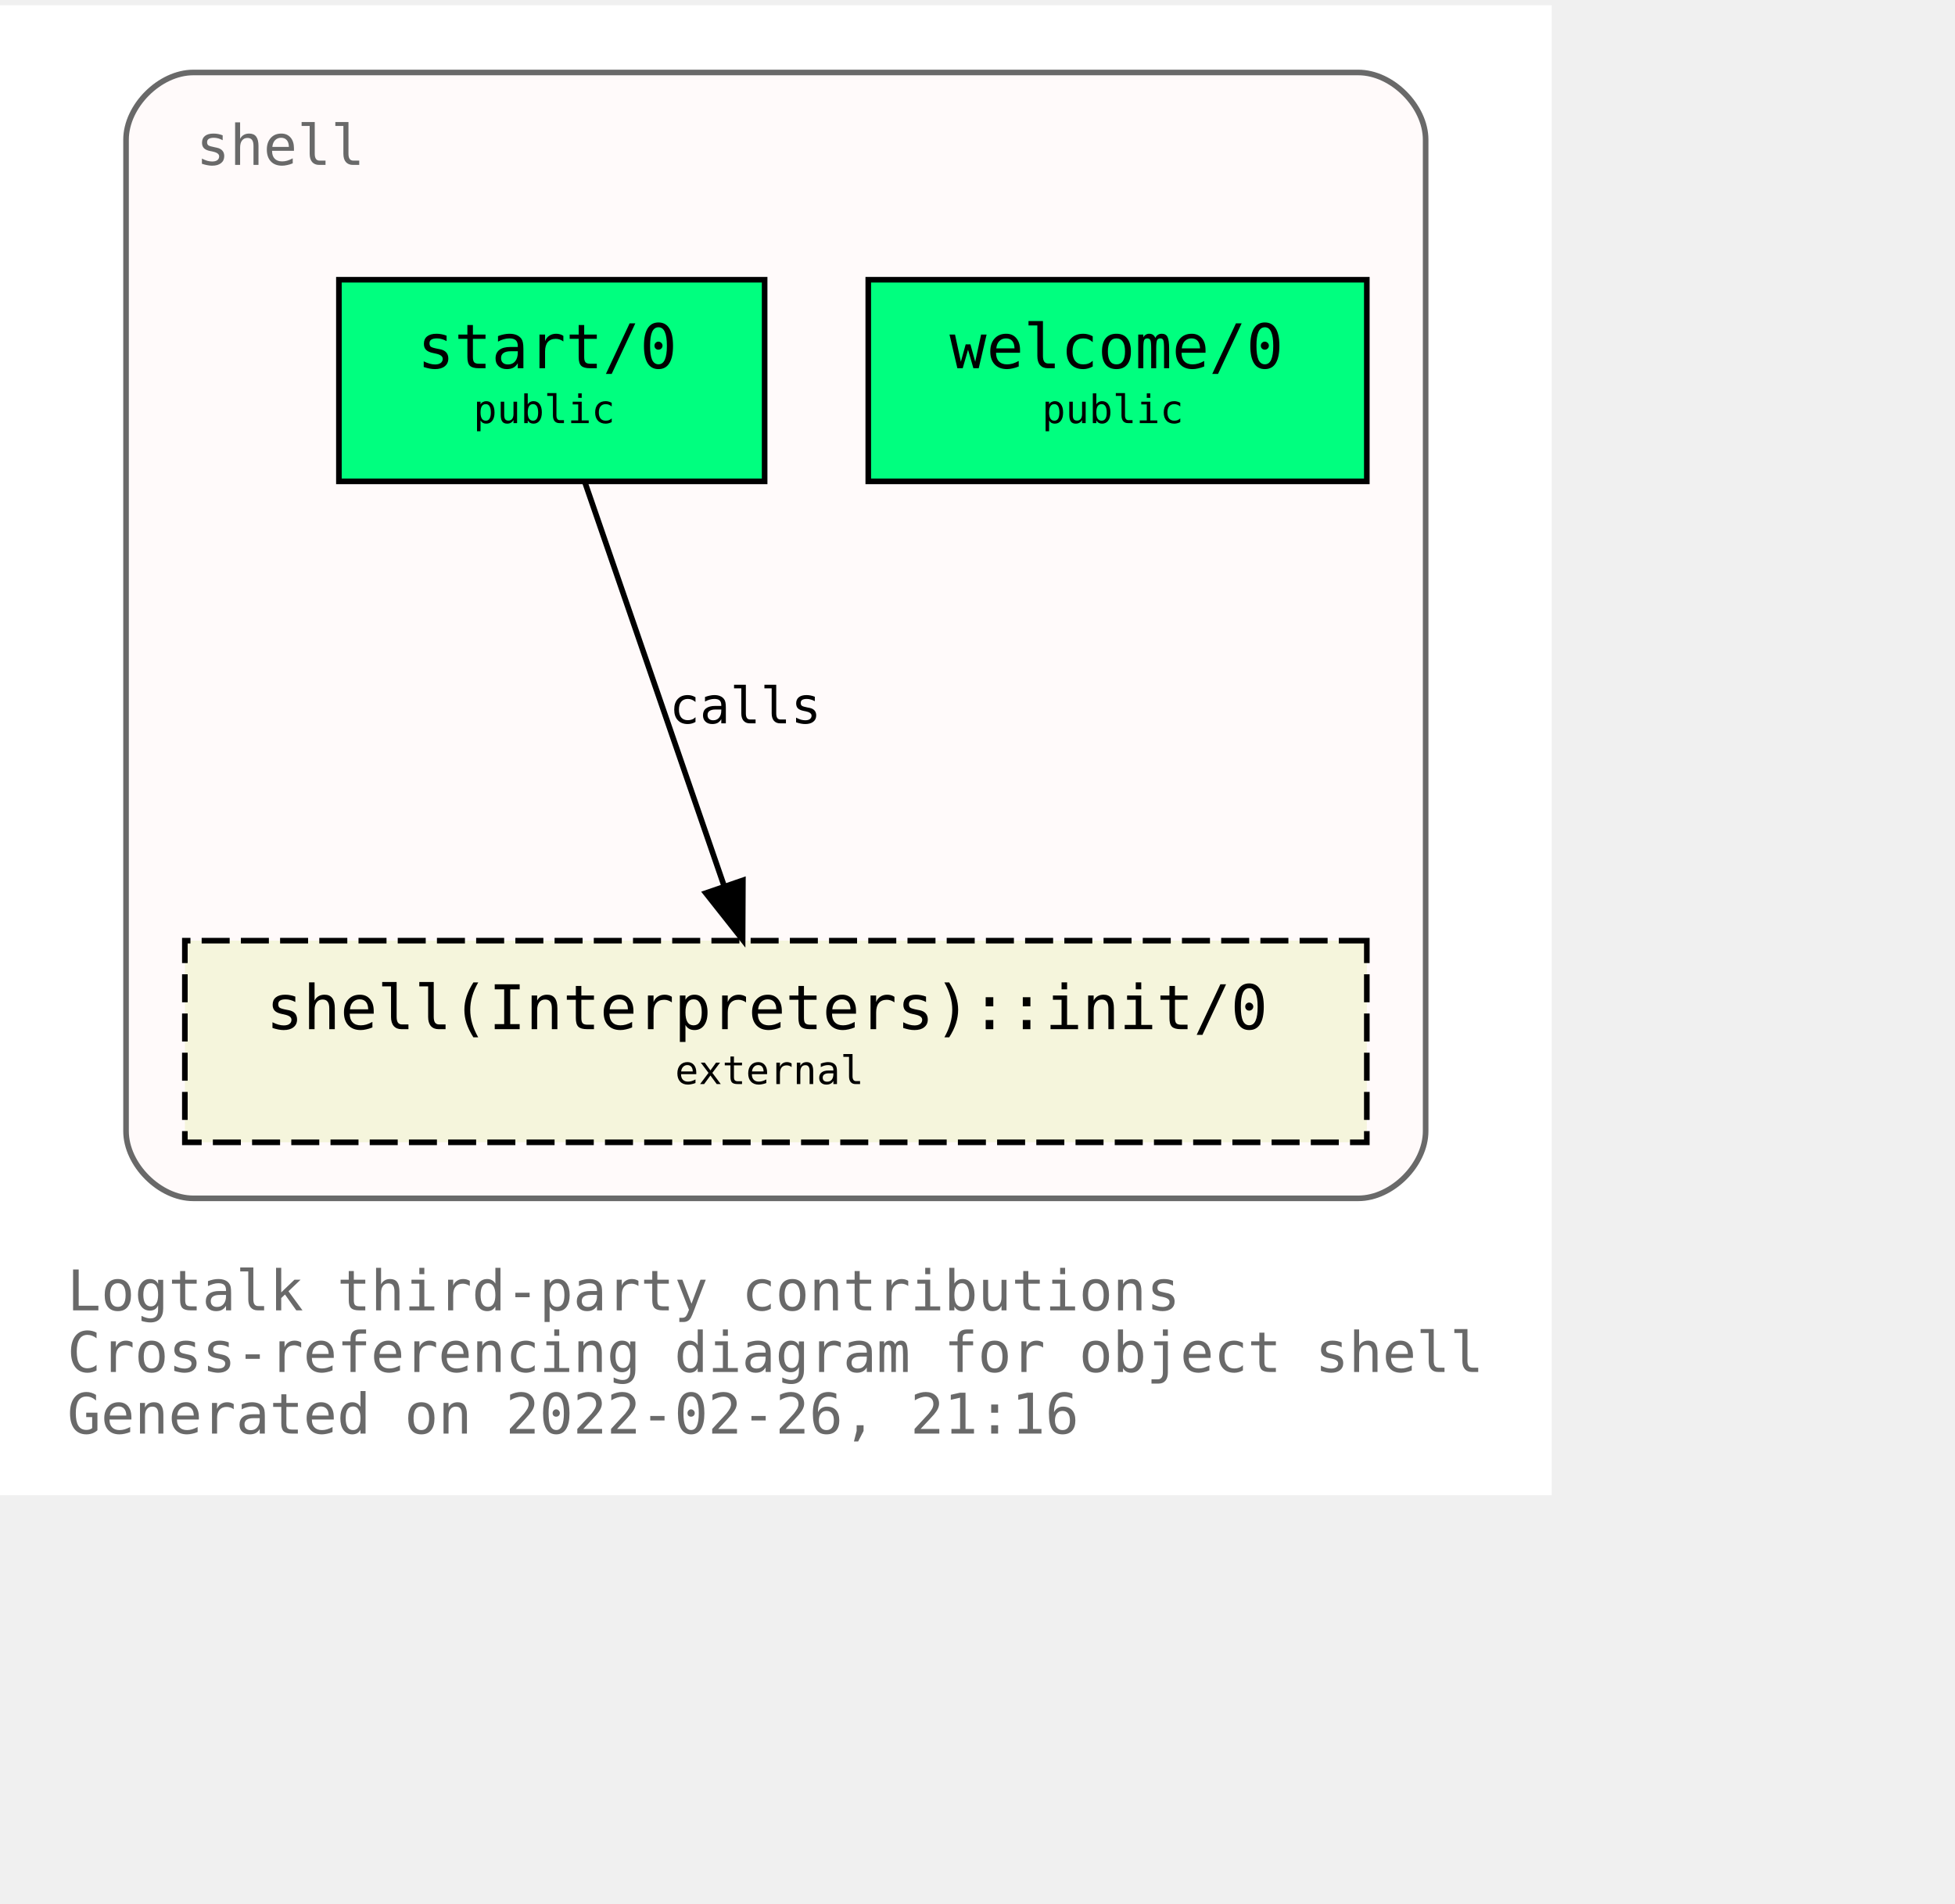
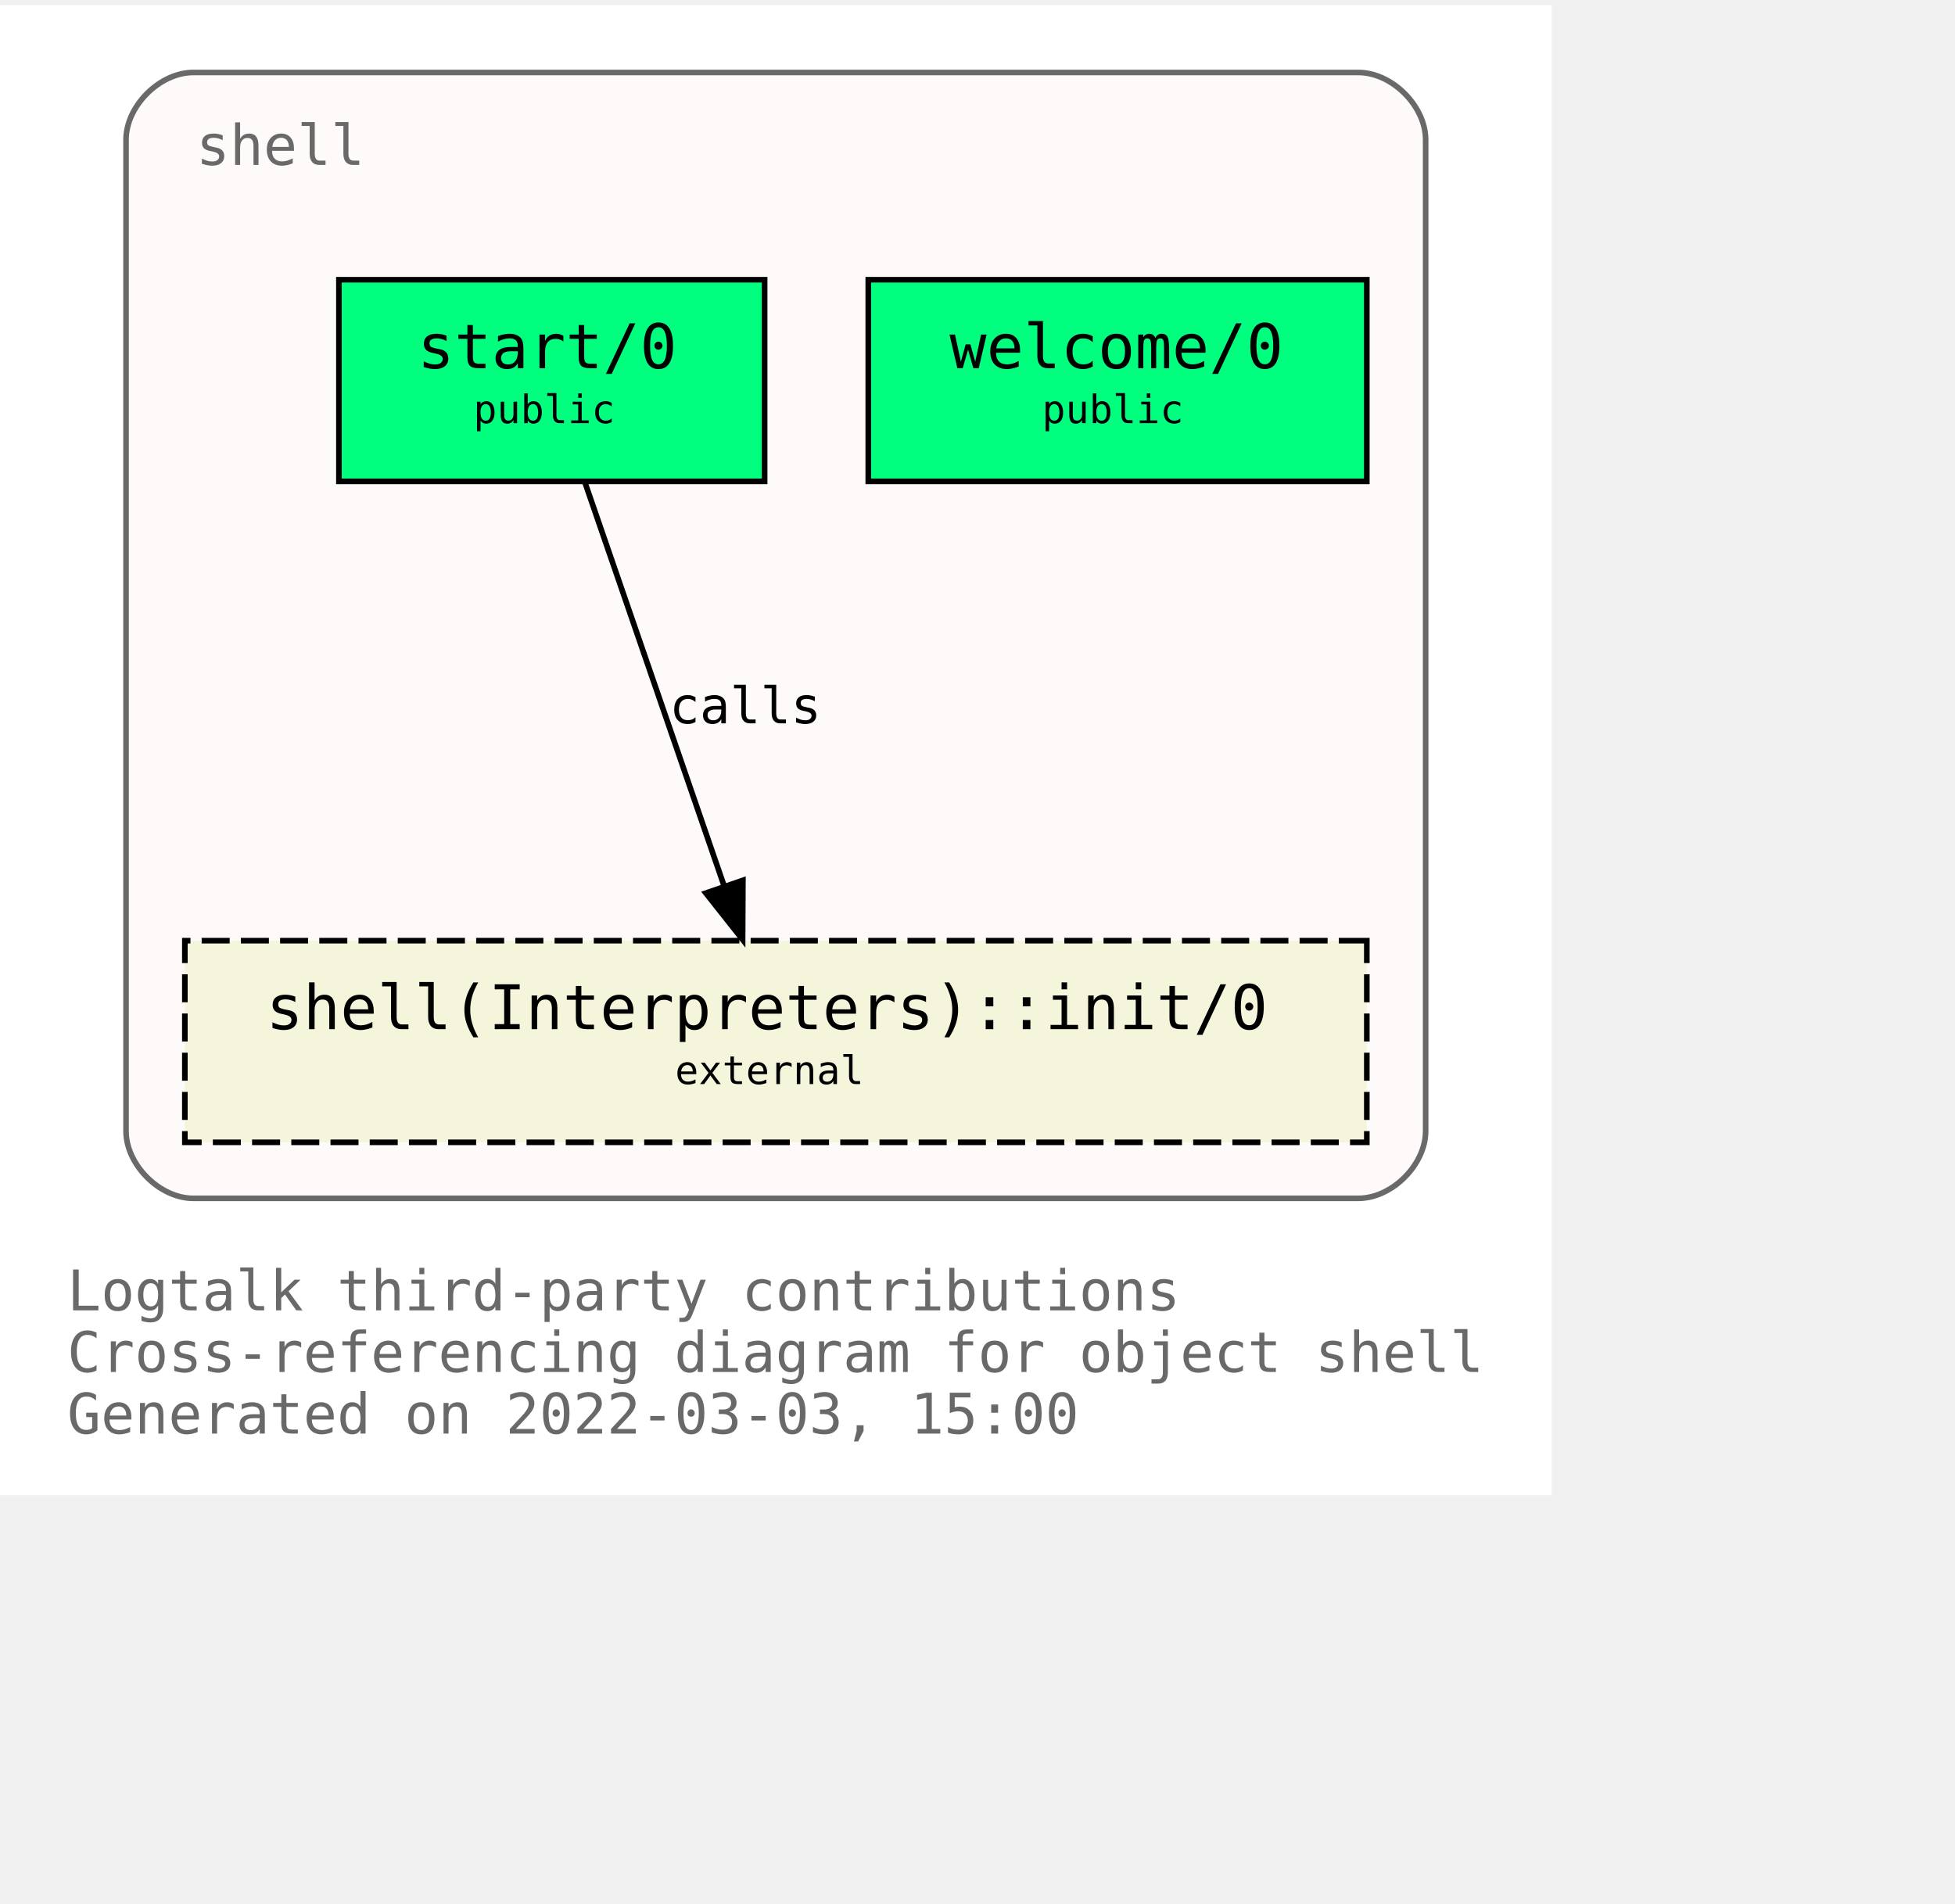
<svg xmlns="http://www.w3.org/2000/svg" xmlns:xlink="http://www.w3.org/1999/xlink" width="421pt" height="410pt" viewBox="72.00 72.00 349.00 338.00">
  <g id="graph0" class="graph" transform="scale(1 1) rotate(0) translate(76 334)">
    <polygon fill="white" stroke="transparent" points="-4,4 -4,-262 273,-262 273,4 -4,4" />
    <text text-anchor="start" x="8" y="-29" font-family="Monospace" font-size="10.00" fill="dimgray">Logtalk third-party contributions</text>
    <text text-anchor="start" x="8" y="-18" font-family="Monospace" font-size="10.00" fill="dimgray">Cross-referencing diagram for object shell</text>
-     <text text-anchor="start" x="8" y="-7" font-family="Monospace" font-size="10.00" fill="dimgray">Generated on 2022-02-26, 21:16</text>
+     <text text-anchor="start" x="8" y="-7" font-family="Monospace" font-size="10.00" fill="dimgray">Generated on 2022-03-03, 15:00</text>
    <g id="clust1" class="cluster">
      <g id="a_clust1">
        <a xlink:title="shell">
          <path fill="snow" stroke="dimgray" d="M30.5,-49C30.5,-49 238.5,-49 238.5,-49 244.5,-49 250.5,-55 250.5,-61 250.5,-61 250.5,-238 250.5,-238 250.5,-244 244.5,-250 238.5,-250 238.5,-250 30.5,-250 30.5,-250 24.5,-250 18.5,-244 18.5,-238 18.5,-238 18.5,-61 18.5,-61 18.5,-55 24.5,-49 30.5,-49" />
          <g id="a_clust1_0">
-             <a xlink:href="https://github.com/LogtalkDotOrg/logtalk3/tree/7f9878ff18719e0c2d4881cf9c80370a225d3bb3/contributions/verdi_neruda/shell.lgt" xlink:title="https://github.com/LogtalkDotOrg/logtalk3/tree/7f9878ff18719e0c2d4881cf9c80370a225d3bb3/contributions/verdi_neruda/shell.lgt">
+             <a xlink:href="https://github.com/LogtalkDotOrg/logtalk3/tree/d595028914ce5bb0dbda4e2bde97f4a99dff552f/contributions/verdi_neruda/shell.lgt" xlink:title="https://github.com/LogtalkDotOrg/logtalk3/tree/d595028914ce5bb0dbda4e2bde97f4a99dff552f/contributions/verdi_neruda/shell.lgt">
              <text text-anchor="start" x="31" y="-233.5" font-family="Monospace" font-size="10.00" fill="dimgray">shell</text>
            </a>
          </g>
        </a>
      </g>
    </g>
    <g id="node1" class="node">
      <g id="a_node1">
-         <a xlink:href="https://github.com/LogtalkDotOrg/logtalk3/tree/7f9878ff18719e0c2d4881cf9c80370a225d3bb3/contributions/verdi_neruda/shell.lgt#L341" xlink:title="https://github.com/LogtalkDotOrg/logtalk3/tree/7f9878ff18719e0c2d4881cf9c80370a225d3bb3/contributions/verdi_neruda/shell.lgt#L341">
+         <a xlink:href="https://github.com/LogtalkDotOrg/logtalk3/tree/d595028914ce5bb0dbda4e2bde97f4a99dff552f/contributions/verdi_neruda/shell.lgt#L341" xlink:title="https://github.com/LogtalkDotOrg/logtalk3/tree/d595028914ce5bb0dbda4e2bde97f4a99dff552f/contributions/verdi_neruda/shell.lgt#L341">
          <polygon fill="springgreen" stroke="black" points="240,-213 151,-213 151,-177 240,-177 240,-213" />
          <text text-anchor="start" x="159.5" y="-197.8" font-family="Monospace" font-size="9.00"> </text>
          <text text-anchor="start" x="165.5" y="-197.2" font-family="Monospace" font-size="11.00">welcome/0</text>
          <text text-anchor="start" x="226.5" y="-197.8" font-family="Monospace" font-size="9.00"> </text>
          <text text-anchor="start" x="159.5" y="-186.8" font-family="Monospace" font-size="9.00"> </text>
          <text text-anchor="start" x="182" y="-187.4" font-family="Monospace" font-size="7.00">public</text>
          <text text-anchor="start" x="226.5" y="-186.8" font-family="Monospace" font-size="9.00"> </text>
        </a>
      </g>
    </g>
    <g id="node2" class="node">
      <g id="a_node2">
-         <a xlink:href="https://github.com/LogtalkDotOrg/logtalk3/tree/7f9878ff18719e0c2d4881cf9c80370a225d3bb3/contributions/verdi_neruda/shell.lgt#L353" xlink:title="https://github.com/LogtalkDotOrg/logtalk3/tree/7f9878ff18719e0c2d4881cf9c80370a225d3bb3/contributions/verdi_neruda/shell.lgt#L353">
+         <a xlink:href="https://github.com/LogtalkDotOrg/logtalk3/tree/d595028914ce5bb0dbda4e2bde97f4a99dff552f/contributions/verdi_neruda/shell.lgt#L353" xlink:title="https://github.com/LogtalkDotOrg/logtalk3/tree/d595028914ce5bb0dbda4e2bde97f4a99dff552f/contributions/verdi_neruda/shell.lgt#L353">
          <polygon fill="springgreen" stroke="black" points="132.5,-213 56.5,-213 56.5,-177 132.5,-177 132.5,-213" />
          <text text-anchor="start" x="64.5" y="-197.8" font-family="Monospace" font-size="9.00"> </text>
          <text text-anchor="start" x="70.5" y="-197.2" font-family="Monospace" font-size="11.00">start/0</text>
          <text text-anchor="start" x="118.5" y="-197.8" font-family="Monospace" font-size="9.00"> </text>
          <text text-anchor="start" x="64.5" y="-186.8" font-family="Monospace" font-size="9.00"> </text>
          <text text-anchor="start" x="80.5" y="-187.4" font-family="Monospace" font-size="7.00">public</text>
          <text text-anchor="start" x="118.5" y="-186.8" font-family="Monospace" font-size="9.00"> </text>
        </a>
      </g>
    </g>
    <g id="node3" class="node">
      <g id="a_node3">
        <a xlink:href="https://logtalk.org/library/shell_1.html#init/0" xlink:title="https://logtalk.org/library/shell_1.html#init/0">
          <polygon fill="beige" stroke="black" stroke-dasharray="5,2" points="240,-95 29,-95 29,-59 240,-59 240,-95" />
          <text text-anchor="start" x="37.5" y="-79.8" font-family="Monospace" font-size="9.00"> </text>
          <text text-anchor="start" x="43.5" y="-79.2" font-family="Monospace" font-size="11.00">shell(Interpreters)::init/0</text>
          <text text-anchor="start" x="226.5" y="-79.8" font-family="Monospace" font-size="9.00"> </text>
          <text text-anchor="start" x="37.5" y="-68.8" font-family="Monospace" font-size="9.00"> </text>
          <text text-anchor="start" x="116.5" y="-69.4" font-family="Monospace" font-size="7.00">external</text>
          <text text-anchor="start" x="226.5" y="-68.8" font-family="Monospace" font-size="9.00"> </text>
        </a>
      </g>
    </g>
    <g id="edge1" class="edge">
      <g id="a_edge1">
-         <a xlink:href="https://github.com/LogtalkDotOrg/logtalk3/tree/7f9878ff18719e0c2d4881cf9c80370a225d3bb3/contributions/verdi_neruda/shell.lgt#L355" xlink:title="calls">
+         <a xlink:href="https://github.com/LogtalkDotOrg/logtalk3/tree/d595028914ce5bb0dbda4e2bde97f4a99dff552f/contributions/verdi_neruda/shell.lgt#L355" xlink:title="calls">
          <path fill="none" stroke="black" d="M100.4,-176.88C106.96,-157.86 117.63,-126.91 125.29,-104.7" />
          <polygon fill="black" stroke="black" points="128.62,-105.78 128.57,-95.19 122,-103.5 128.62,-105.78" />
        </a>
      </g>
      <g id="a_edge1-label">
-         <a xlink:href="https://github.com/LogtalkDotOrg/logtalk3/tree/7f9878ff18719e0c2d4881cf9c80370a225d3bb3/contributions/verdi_neruda/shell.lgt#L355" xlink:title="https://github.com/LogtalkDotOrg/logtalk3/tree/7f9878ff18719e0c2d4881cf9c80370a225d3bb3/contributions/verdi_neruda/shell.lgt#L355">
+         <a xlink:href="https://github.com/LogtalkDotOrg/logtalk3/tree/d595028914ce5bb0dbda4e2bde97f4a99dff552f/contributions/verdi_neruda/shell.lgt#L355" xlink:title="https://github.com/LogtalkDotOrg/logtalk3/tree/d595028914ce5bb0dbda4e2bde97f4a99dff552f/contributions/verdi_neruda/shell.lgt#L355">
          <text text-anchor="start" x="115.5" y="-133.8" font-family="Monospace" font-size="9.00">calls</text>
        </a>
      </g>
    </g>
  </g>
</svg>
